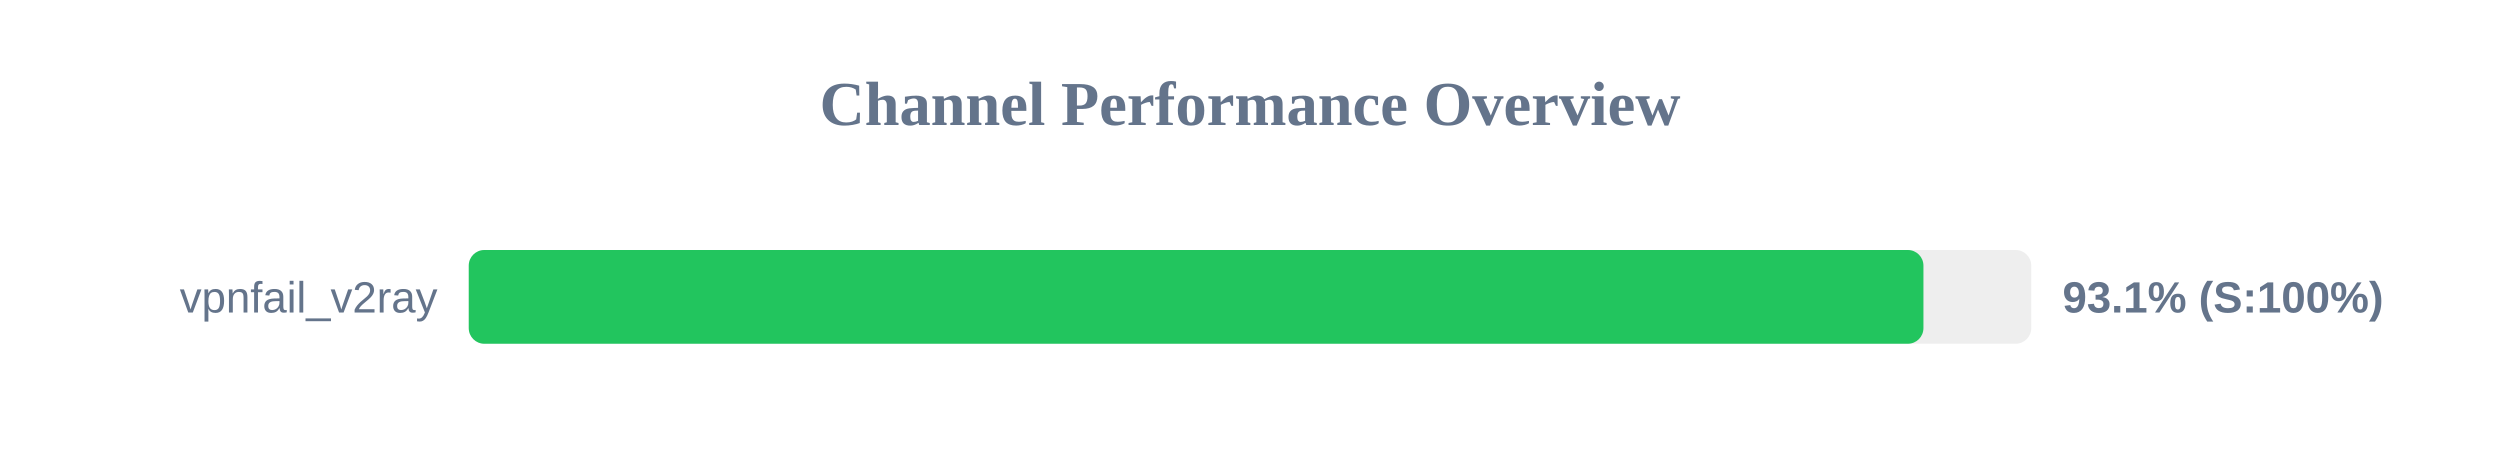
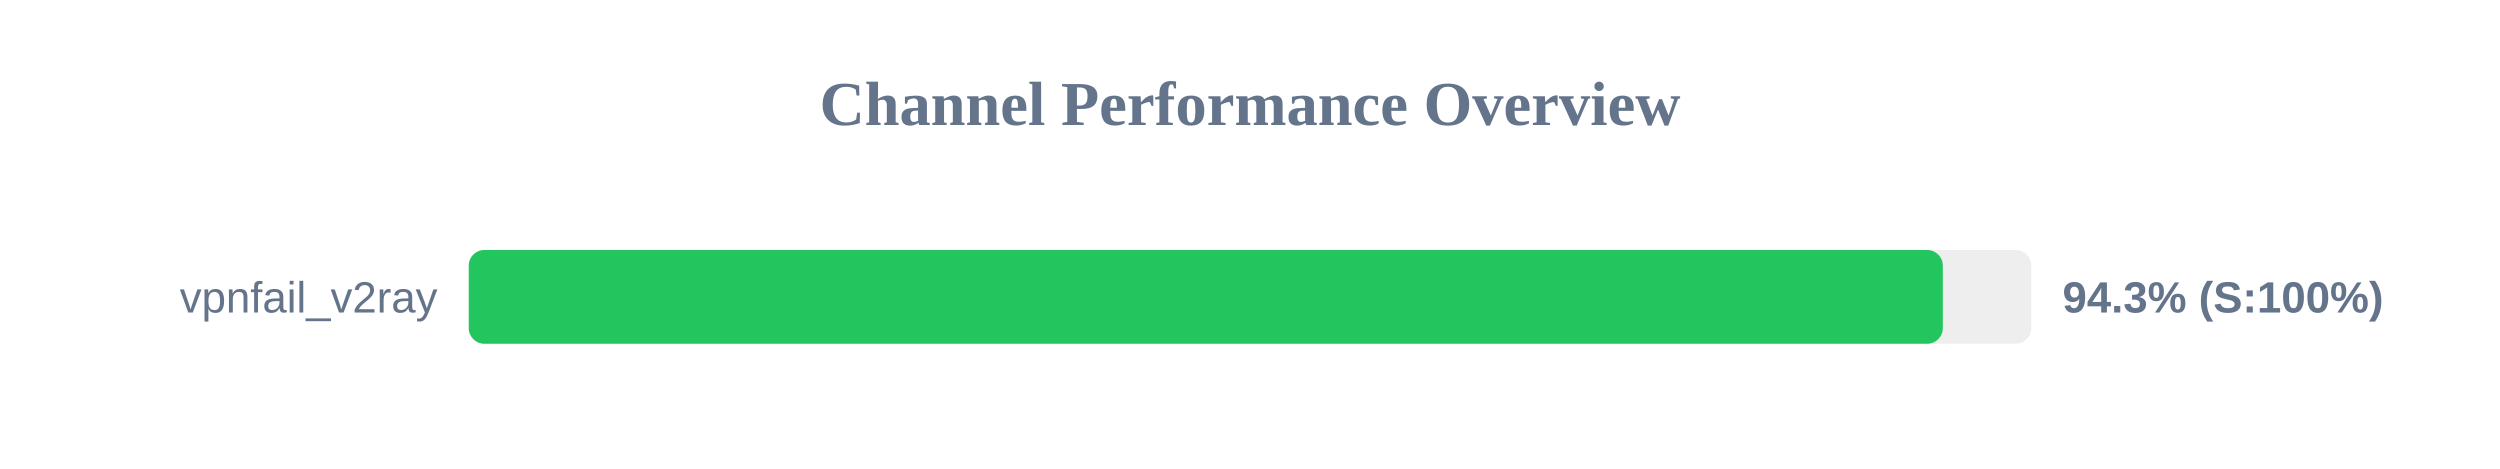
<svg xmlns="http://www.w3.org/2000/svg" width="800" height="150" version="1.1">
  <style>
        .row { font: 14px Arial; fill: #64748b; }
        .score { font: bold 14px Arial; fill: #64748b; }
    </style>
  <text x="400" y="40" text-anchor="middle" font-size="20px" font-weight="bold" fill="#64748b">Channel Performance Overview</text>
  <rect x="150" y="80" width="500" height="30" fill="#eee" rx="5" />
-   <rect x="150" y="80" width="465.5" height="30" fill="#22c55e" rx="5" />
+   <rect x="150" y="80" width="471.7" height="30" fill="#22c55e" rx="5" />
  <text x="140" y="100" text-anchor="end" class="row">vpnfail_v2ray</text>
-   <text x="660" y="100" text-anchor="start" class="score">93.1% (S:100%)</text>
+   <text x="660" y="100" text-anchor="start" class="score">94.3% (S:100%)</text>
</svg>
